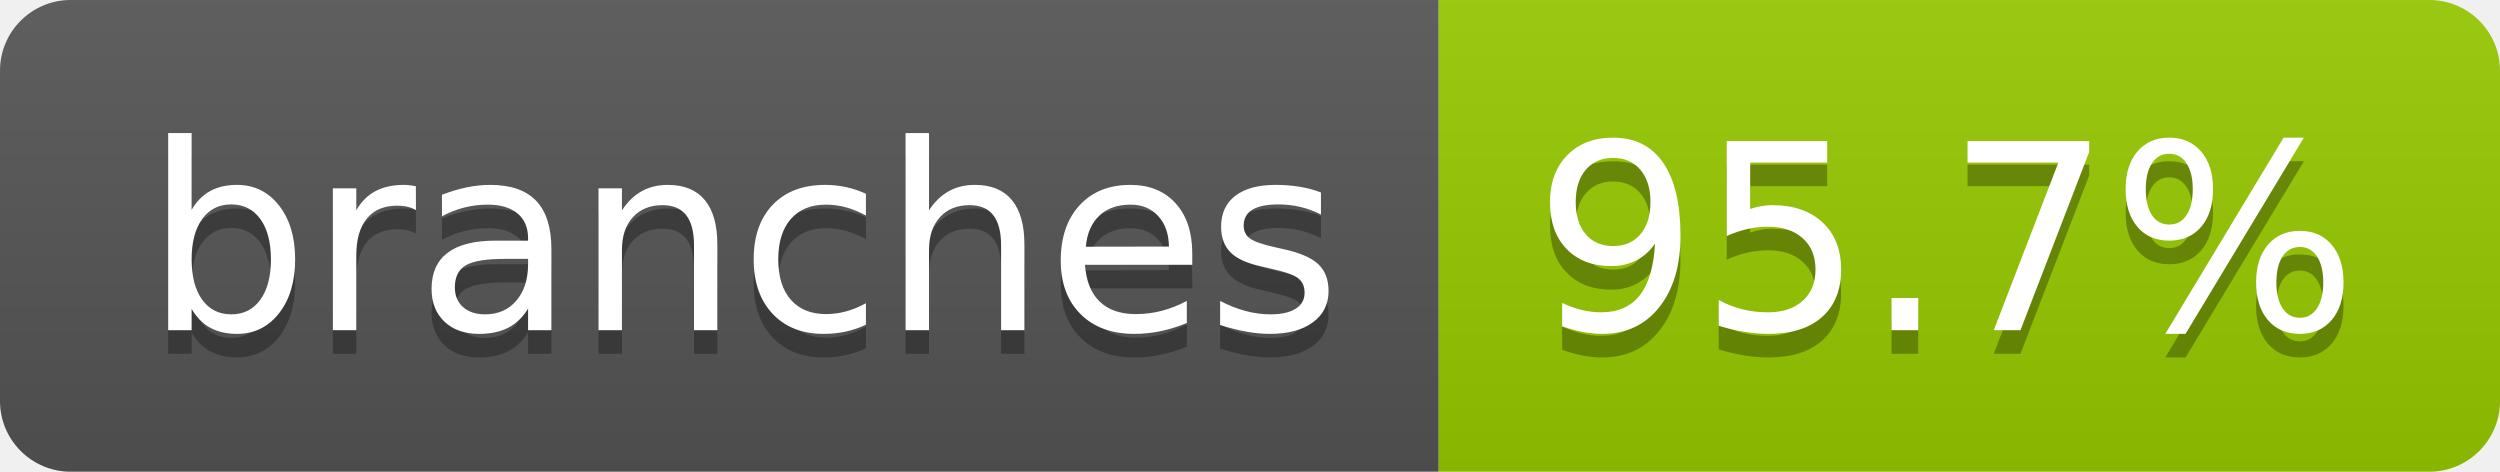
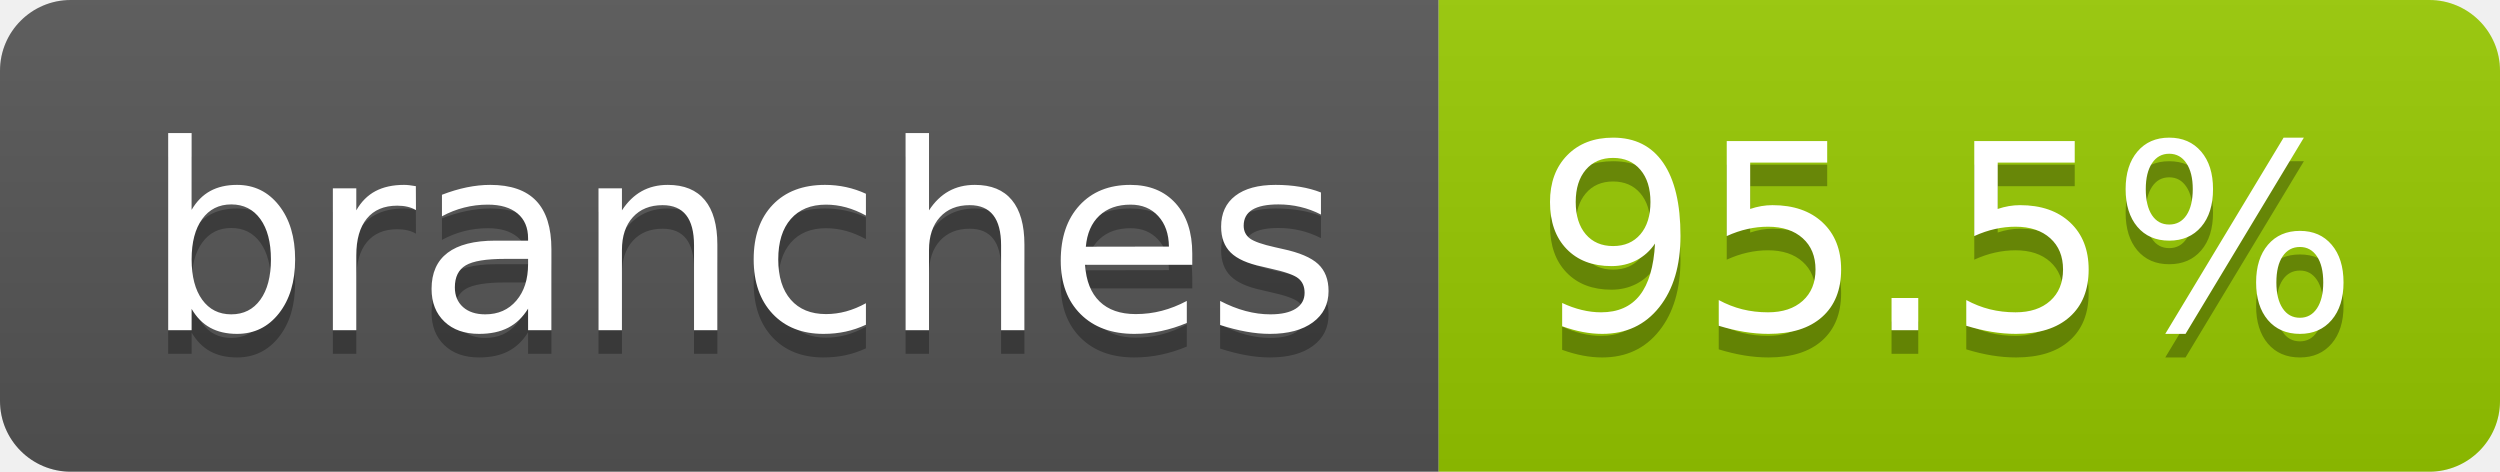
- <svg xmlns="http://www.w3.org/2000/svg" width="106" height="20" role="img" aria-label="branches: 95.7%">
+ <svg xmlns="http://www.w3.org/2000/svg" width="106" height="20" role="img" aria-label="branches: 95.5%">
  <linearGradient id="s" x2="0" y2="100%">
    <stop offset="0" stop-color="#bbb" stop-opacity=".1" />
    <stop offset="1" stop-opacity=".1" />
  </linearGradient>
  <clipPath id="r">
    <rect width="106" height="20" rx="3" fill="#fff" />
  </clipPath>
  <g clip-path="url(#r)">
    <rect width="61" height="20" fill="#555" />
    <rect x="61" width="45" height="20" fill="#97ca00" />
    <rect width="106" height="20" fill="url(#s)" />
  </g>
  <g fill="#fff" text-anchor="middle" font-family="Verdana,Geneva,DejaVu Sans,sans-serif" text-rendering="geometricPrecision" font-size="110">
    <text aria-hidden="true" x="315" y="150" fill="#010101" fill-opacity=".3" transform="scale(.1)" textLength="507">branches</text>
    <text x="315" y="140" transform="scale(.1)" fill="#fff" textLength="507">branches</text>
-     <text aria-hidden="true" x="825" y="150" fill="#010101" fill-opacity=".3" transform="scale(.1)" textLength="350">95.7%</text>
-     <text x="825" y="140" transform="scale(.1)" fill="#fff" textLength="350">95.7%</text>
+     <text aria-hidden="true" x="825" y="150" fill="#010101" fill-opacity=".3" transform="scale(.1)" textLength="350">95.5%</text>
+     <text x="825" y="140" transform="scale(.1)" fill="#fff" textLength="350">95.5%</text>
  </g>
</svg>
